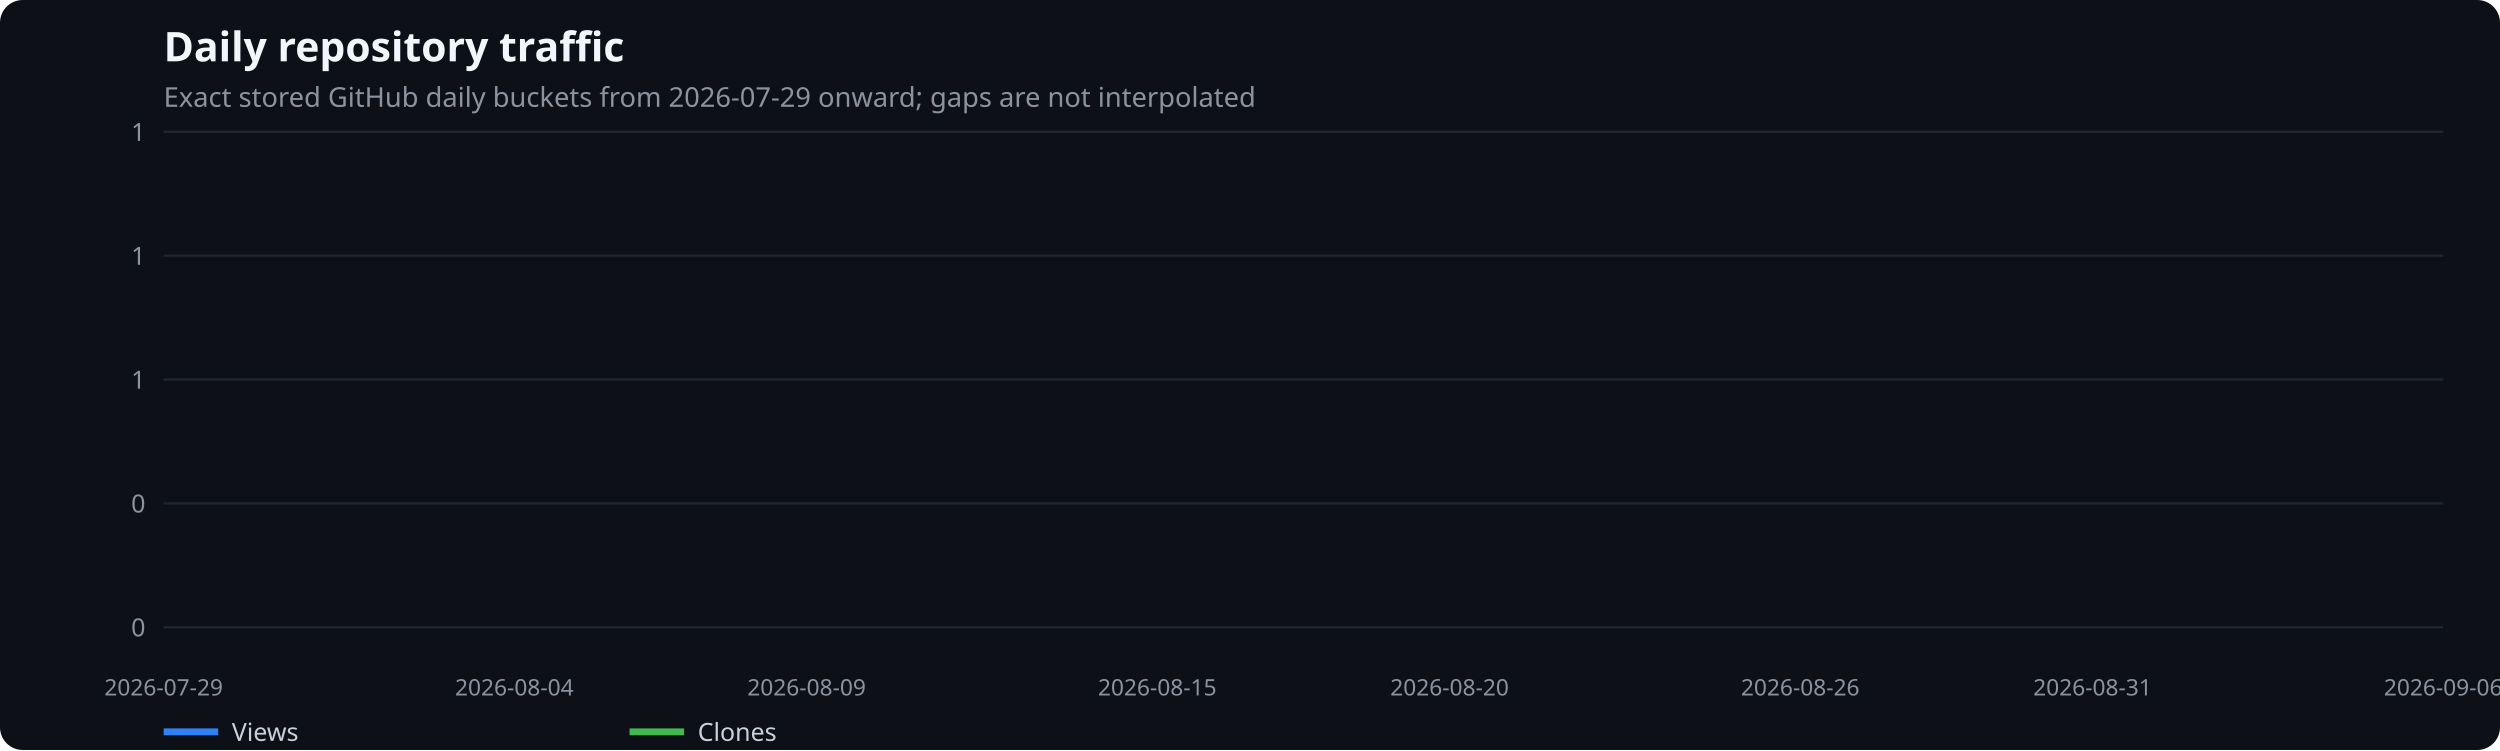
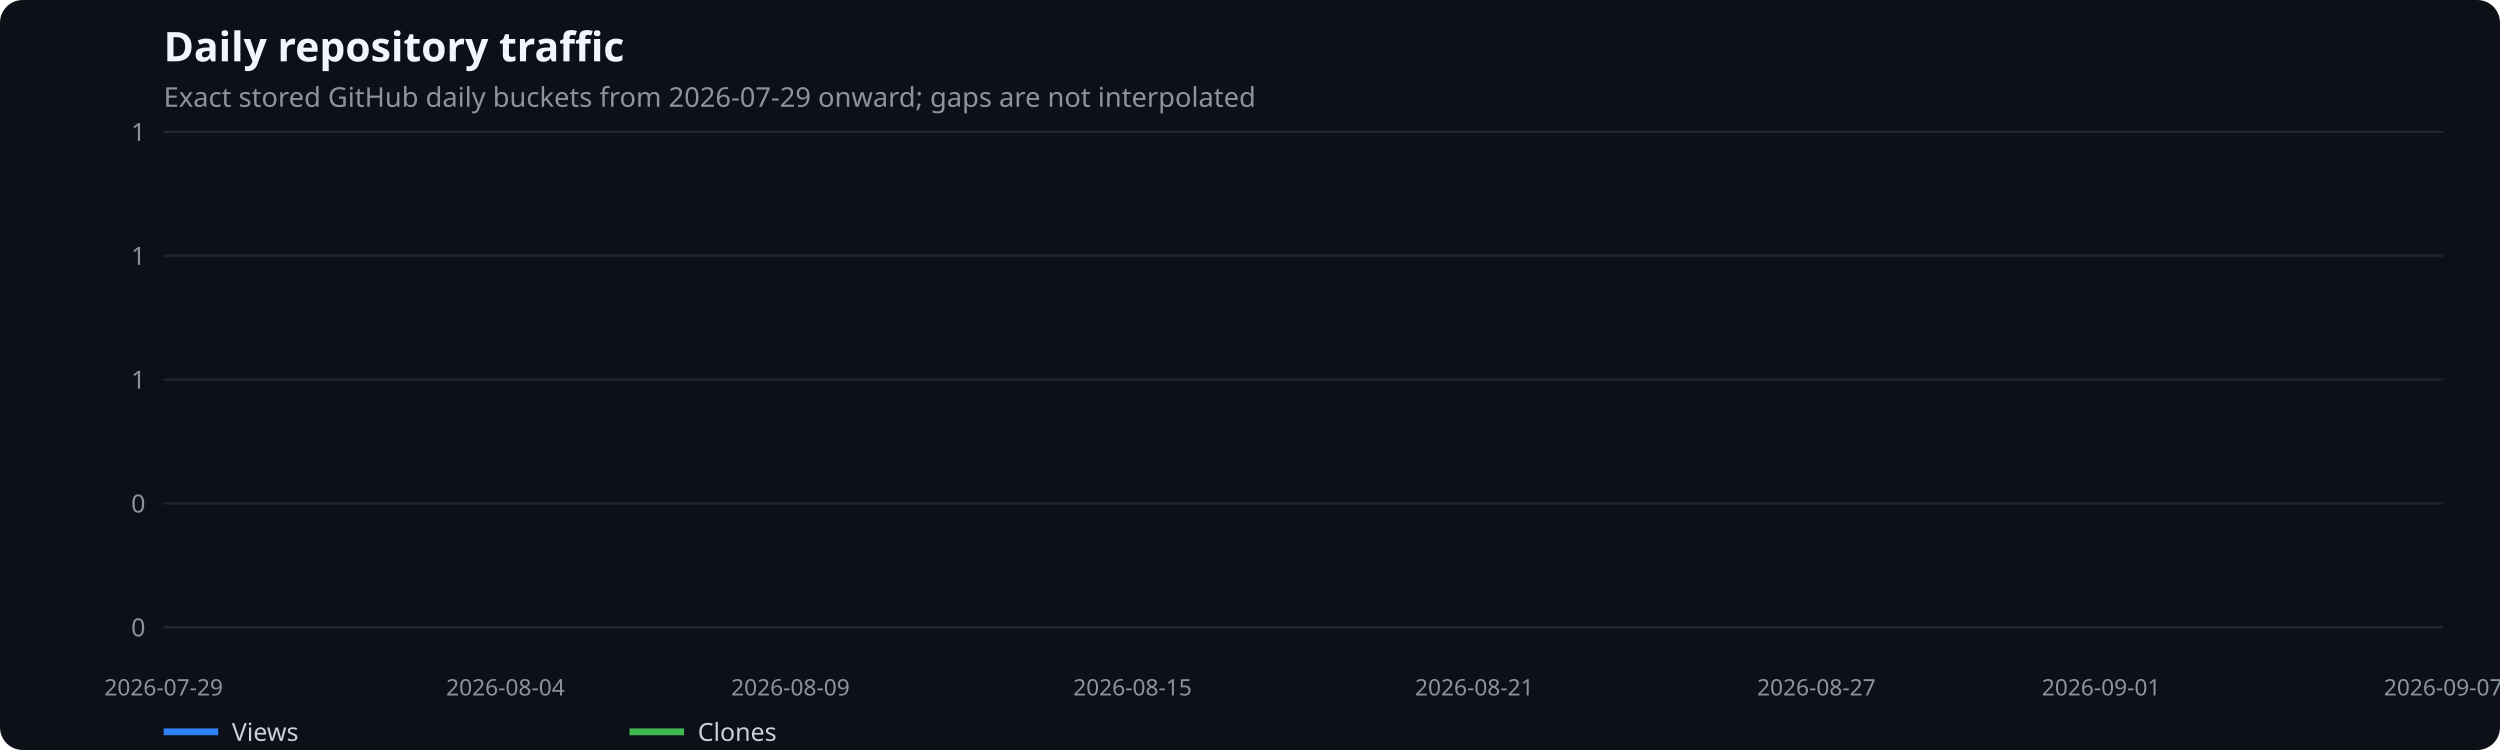
<svg xmlns="http://www.w3.org/2000/svg" width="1100" height="330" viewBox="0 0 1100 330" role="img" aria-label="Daily repository traffic">
  <rect width="100%" height="100%" fill="#0d1117" rx="10" />
  <text x="72" y="27" fill="#f0f6fc" font-family="system-ui,sans-serif" font-size="18" font-weight="600">Daily repository traffic</text>
  <text x="72" y="47" fill="#8b949e" font-family="system-ui,sans-serif" font-size="12">Exact stored GitHub daily buckets from 2026-07-29 onward; gaps are not interpolated</text>
  <line x1="72" x2="1075" y1="276.0" y2="276.0" stroke="#21262d" />
  <text x="64" y="280.0" text-anchor="end" fill="#8b949e" font-family="system-ui,sans-serif" font-size="11">0</text>
  <line x1="72" x2="1075" y1="221.5" y2="221.5" stroke="#21262d" />
  <text x="64" y="225.5" text-anchor="end" fill="#8b949e" font-family="system-ui,sans-serif" font-size="11">0</text>
  <line x1="72" x2="1075" y1="167.0" y2="167.0" stroke="#21262d" />
  <text x="64" y="171.0" text-anchor="end" fill="#8b949e" font-family="system-ui,sans-serif" font-size="11">1</text>
  <line x1="72" x2="1075" y1="112.5" y2="112.5" stroke="#21262d" />
  <text x="64" y="116.5" text-anchor="end" fill="#8b949e" font-family="system-ui,sans-serif" font-size="11">1</text>
  <line x1="72" x2="1075" y1="58.0" y2="58.0" stroke="#21262d" />
  <text x="64" y="62.0" text-anchor="end" fill="#8b949e" font-family="system-ui,sans-serif" font-size="11">1</text>
  <text x="72.0" y="306" text-anchor="middle" fill="#8b949e" font-family="system-ui,sans-serif" font-size="10">2026-07-29</text>
-   <text x="226.3" y="306" text-anchor="middle" fill="#8b949e" font-family="system-ui,sans-serif" font-size="10">2026-08-04</text>
-   <text x="354.9" y="306" text-anchor="middle" fill="#8b949e" font-family="system-ui,sans-serif" font-size="10">2026-08-09</text>
-   <text x="509.2" y="306" text-anchor="middle" fill="#8b949e" font-family="system-ui,sans-serif" font-size="10">2026-08-15</text>
-   <text x="637.8" y="306" text-anchor="middle" fill="#8b949e" font-family="system-ui,sans-serif" font-size="10">2026-08-20</text>
-   <text x="792.1" y="306" text-anchor="middle" fill="#8b949e" font-family="system-ui,sans-serif" font-size="10">2026-08-26</text>
-   <text x="920.7" y="306" text-anchor="middle" fill="#8b949e" font-family="system-ui,sans-serif" font-size="10">2026-08-31</text>
-   <text x="1075.0" y="306" text-anchor="middle" fill="#8b949e" font-family="system-ui,sans-serif" font-size="10">2026-09-06</text>
+   <text x="222.4" y="306" text-anchor="middle" fill="#8b949e" font-family="system-ui,sans-serif" font-size="10">2026-08-04</text>
+   <text x="347.8" y="306" text-anchor="middle" fill="#8b949e" font-family="system-ui,sans-serif" font-size="10">2026-08-09</text>
+   <text x="498.3" y="306" text-anchor="middle" fill="#8b949e" font-family="system-ui,sans-serif" font-size="10">2026-08-15</text>
+   <text x="648.7" y="306" text-anchor="middle" fill="#8b949e" font-family="system-ui,sans-serif" font-size="10">2026-08-21</text>
+   <text x="799.2" y="306" text-anchor="middle" fill="#8b949e" font-family="system-ui,sans-serif" font-size="10">2026-08-27</text>
+   <text x="924.5" y="306" text-anchor="middle" fill="#8b949e" font-family="system-ui,sans-serif" font-size="10">2026-09-01</text>
+   <text x="1075.0" y="306" text-anchor="middle" fill="#8b949e" font-family="system-ui,sans-serif" font-size="10">2026-09-07</text>
  <line x1="72" x2="96" y1="322" y2="322" stroke="#2f81f7" stroke-width="3" />
  <text x="102" y="326" fill="#c9d1d9" font-family="system-ui,sans-serif" font-size="11">Views</text>
  <line x1="277" x2="301" y1="322" y2="322" stroke="#3fb950" stroke-width="3" />
  <text x="307" y="326" fill="#c9d1d9" font-family="system-ui,sans-serif" font-size="11">Clones</text>
</svg>
